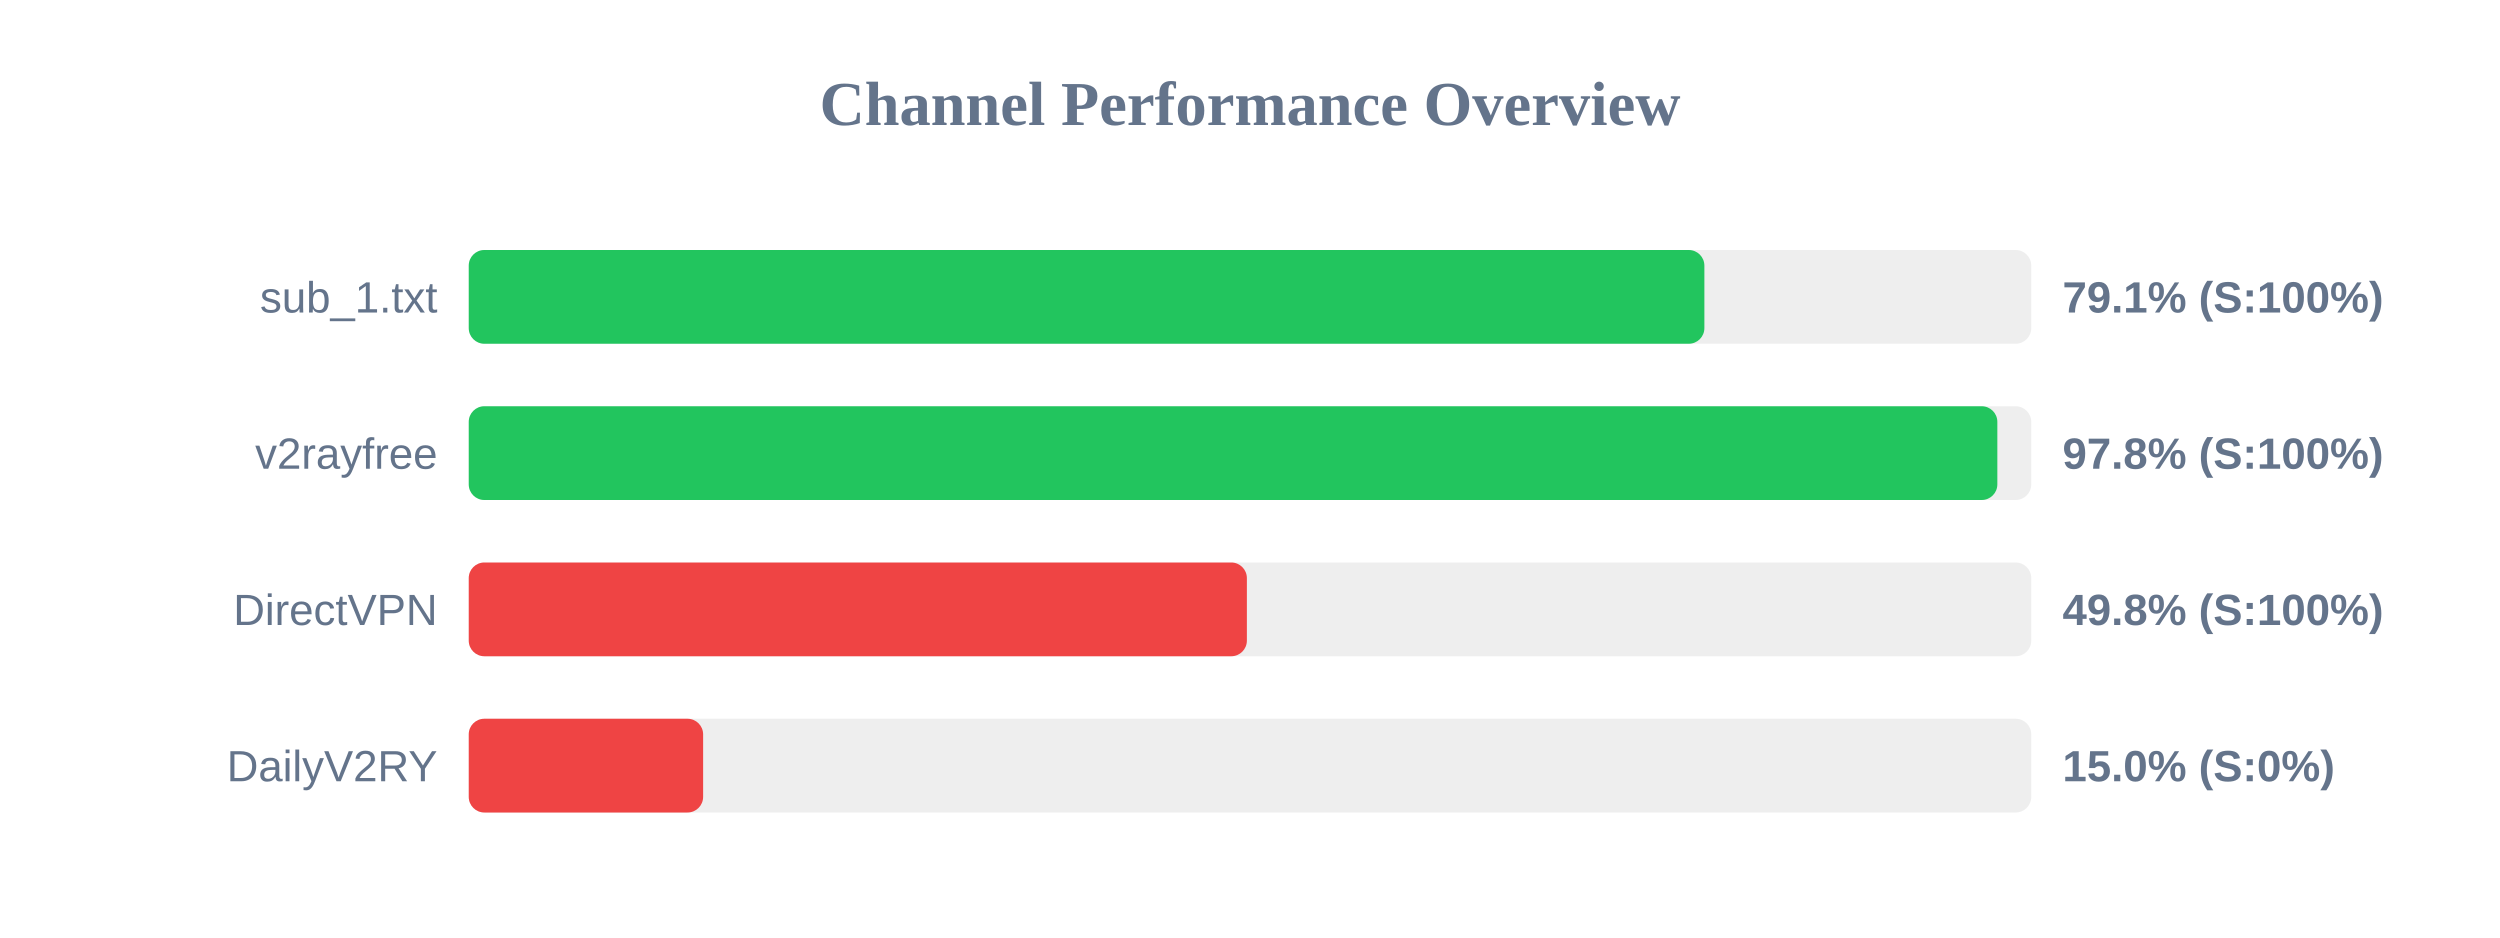
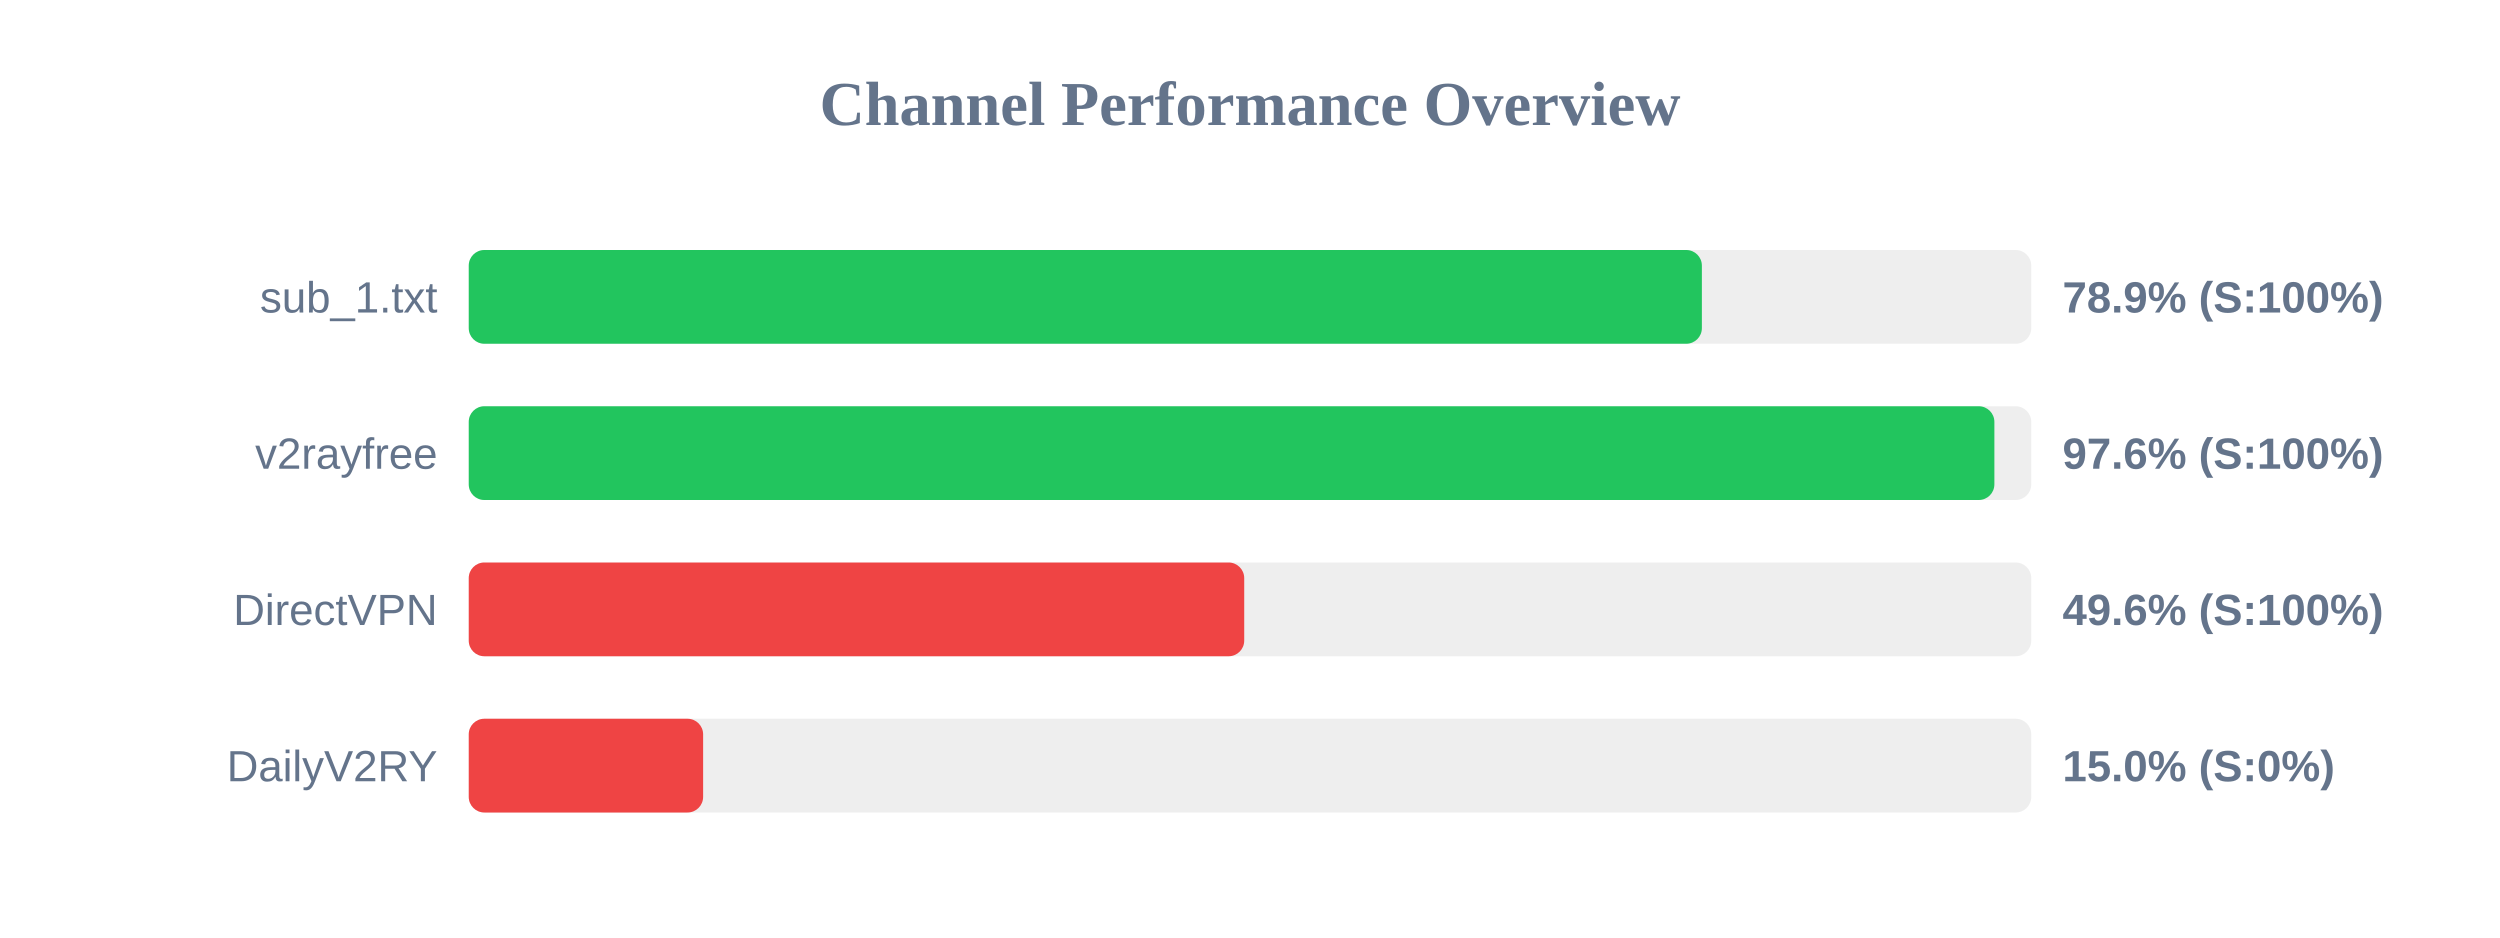
<svg xmlns="http://www.w3.org/2000/svg" width="800" height="300" version="1.1">
  <style>
        .row { font: 14px Arial; fill: #64748b; }
        .score { font: bold 14px Arial; fill: #64748b; }
    </style>
  <text x="400" y="40" text-anchor="middle" font-size="20px" font-weight="bold" fill="#64748b">Channel Performance Overview</text>
  <rect x="150" y="80" width="500" height="30" fill="#eee" rx="5" />
-   <rect x="150" y="80" width="395.4" height="30" fill="#22c55e" rx="5" />
+   <rect x="150" y="80" width="394.6" height="30" fill="#22c55e" rx="5" />
  <text x="140" y="100" text-anchor="end" class="row">sub_1.txt</text>
-   <text x="660" y="100" text-anchor="start" class="score">79.1% (S:100%)</text>
+   <text x="660" y="100" text-anchor="start" class="score">78.9% (S:100%)</text>
  <rect x="150" y="130" width="500" height="30" fill="#eee" rx="5" />
-   <rect x="150" y="130" width="489.15" height="30" fill="#22c55e" rx="5" />
+   <rect x="150" y="130" width="488.2" height="30" fill="#22c55e" rx="5" />
  <text x="140" y="150" text-anchor="end" class="row">v2rayfree</text>
-   <text x="660" y="150" text-anchor="start" class="score">97.8% (S:100%)</text>
+   <text x="660" y="150" text-anchor="start" class="score">97.6% (S:100%)</text>
  <rect x="150" y="180" width="500" height="30" fill="#eee" rx="5" />
-   <rect x="150" y="180" width="249.0" height="30" fill="#ef4444" rx="5" />
+   <rect x="150" y="180" width="248.15" height="30" fill="#ef4444" rx="5" />
  <text x="140" y="200" text-anchor="end" class="row">DirectVPN</text>
-   <text x="660" y="200" text-anchor="start" class="score">49.8% (S:100%)</text>
+   <text x="660" y="200" text-anchor="start" class="score">49.6% (S:100%)</text>
  <rect x="150" y="230" width="500" height="30" fill="#eee" rx="5" />
  <rect x="150" y="230" width="75.0" height="30" fill="#ef4444" rx="5" />
  <text x="140" y="250" text-anchor="end" class="row">DailyV2RY</text>
  <text x="660" y="250" text-anchor="start" class="score">15.0% (S:0%)</text>
</svg>
